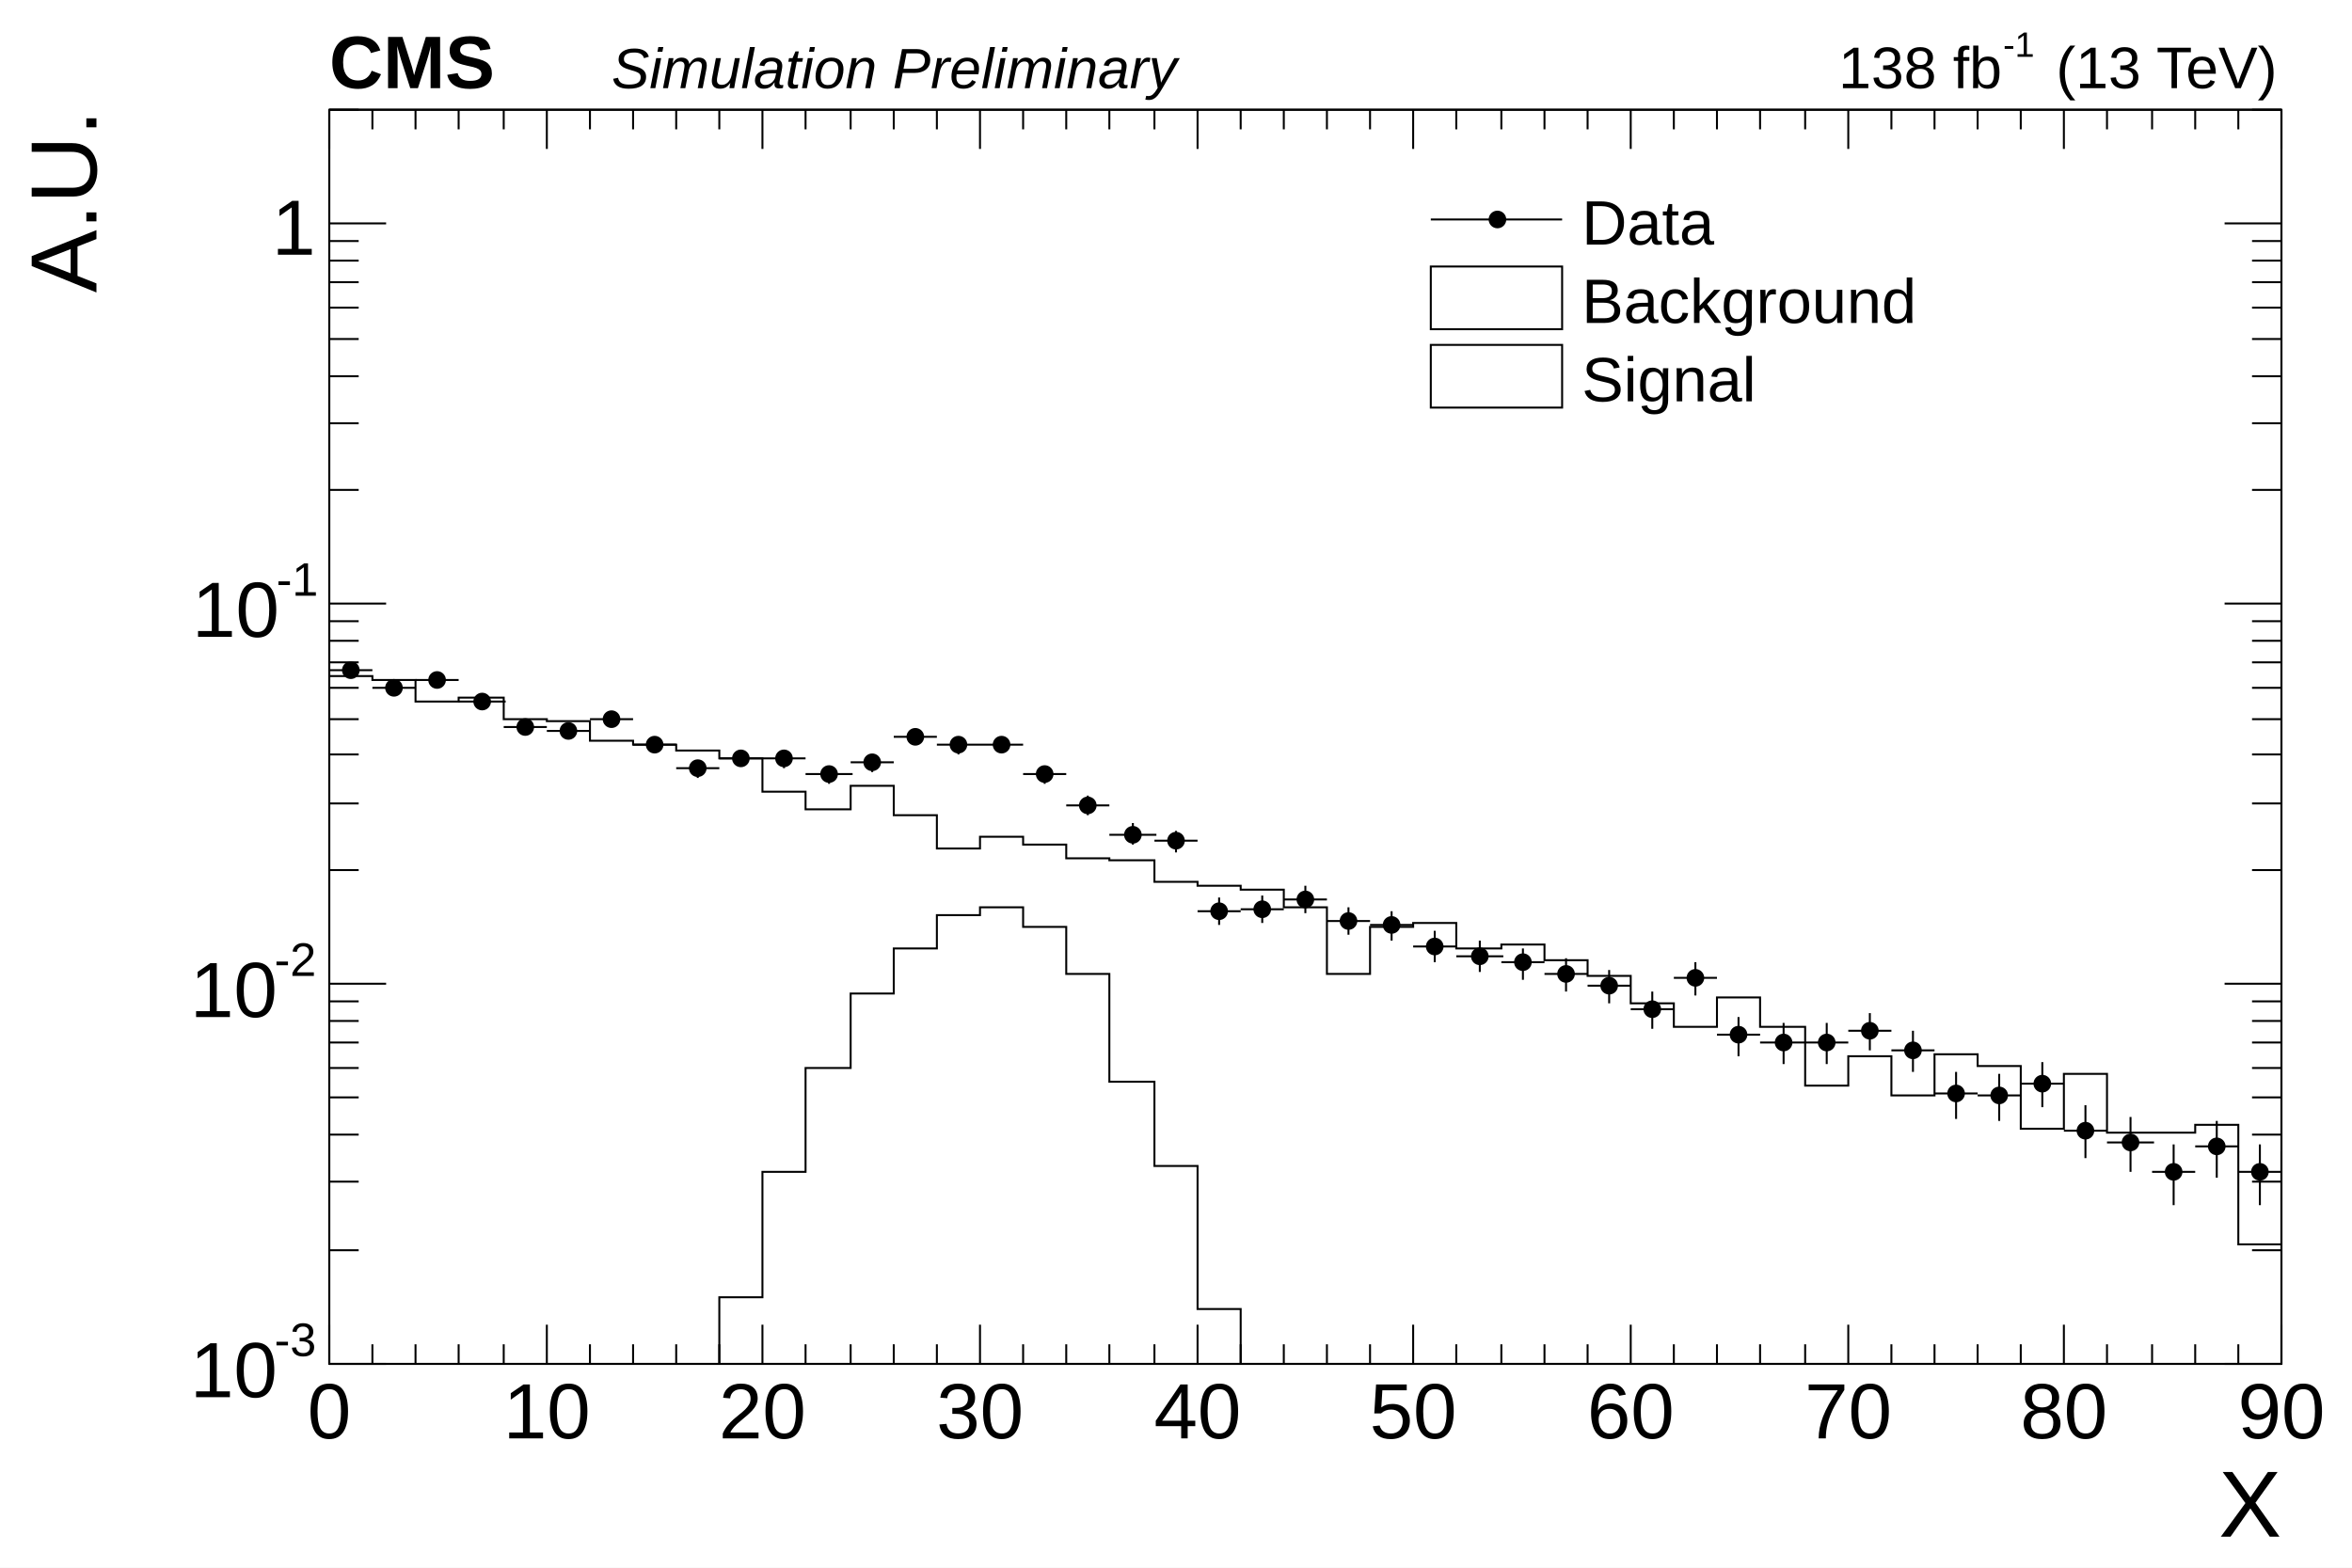
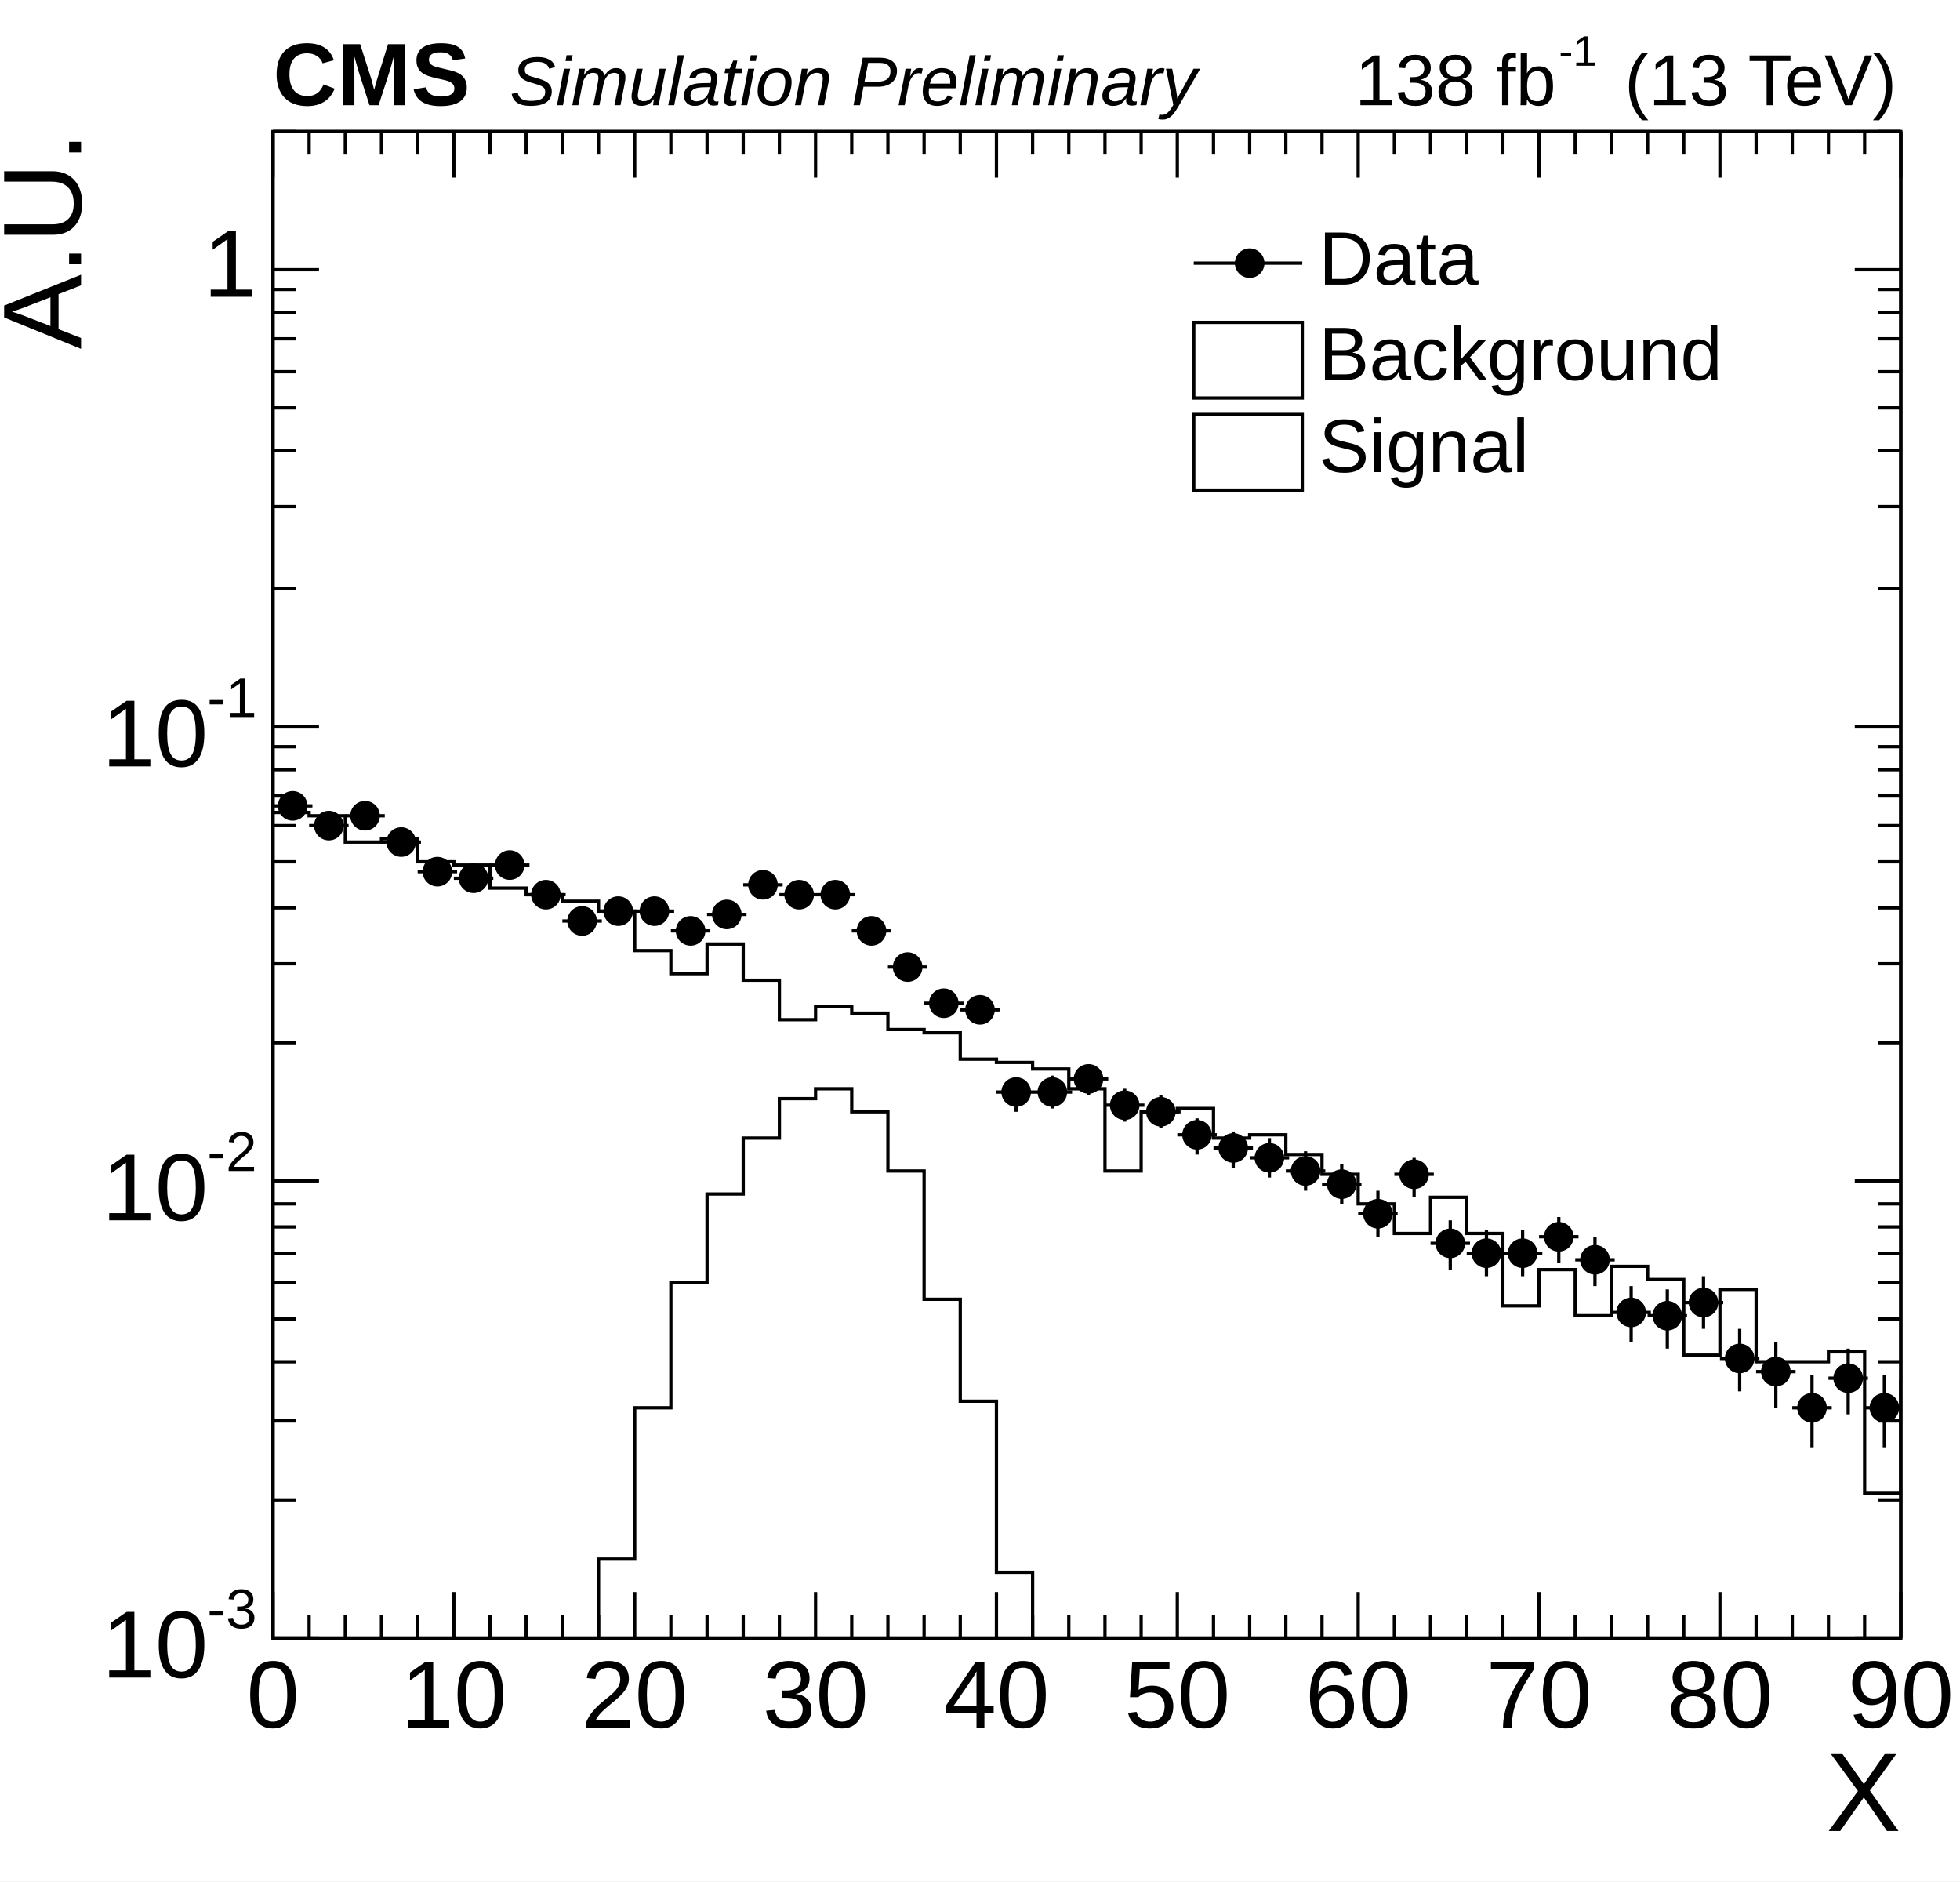
- <svg xmlns="http://www.w3.org/2000/svg" viewBox="0 0 1200 800" preserveAspectRatio="none" width="1200" height="800">
-   <path d="M0,0H1200V800H0Z" style="fill: white;" />
+ <svg xmlns="http://www.w3.org/2000/svg" width="596" height="572" viewBox="0 0 596 572" preserveAspectRatio="none">
+   <path d="M0,0H596V572H0Z" style="fill: white;" />
  <g>
-     <g transform="translate(168,56)">
-       <path d="M0,0H996V640H0Z" style="fill: none; stroke: black; stroke-width: 1;" />
-       <svg x="0" y="0" overflow="hidden" width="996" height="640" viewBox="0 0 996 640">
+     <g transform="translate(83,40)">
+       <path d="M0,0H495V458H0Z" style="fill: none; stroke: black; stroke-width: 1;" />
+       <svg x="0" y="0" overflow="hidden" width="495" height="458" viewBox="0 0 495 458">
        <g>
-           <path d="M0,289h22v2h22v11h22v-2h23v11h22v1h22v10h22v2h22v3h22v4h22v17h22v9h23v-12h22v15h22v17h22v-6h22v4h22v7h22v1h23v11h22v2h22v2h22v9h22v34h22v-24h22v-2h22v13h23v-2h22v8h22v8h22v14h22v12h22v-15h22v15h23v30h22v-15h22v20h22v-21h22v6h22v32h22v-28h22v30h45v-4h22v61h22v-47h22v25h22v-25h22v51h23v-44h22" style="stroke-linejoin: miter; stroke: black; stroke-width: 1; fill: none;" />
+           <path d="M0,207h11v1h11v8h11v-1h11v7h11v1h11v7h11v2h11v2h11v3h11v12h11v7h11v-9h11v11h11v12h11v-4h11v2h11v5h11v1h11v8h11v1h11v2h11v6h11v25h11v-18h11v-1h11v9h11v-1h11v6h11v6h11v9h11v9h11v-11h11v11h11v22h11v-11h11v14h11v-15h11v4h11v23h11v-20h11v22h22v-3h11v43h11v-34h11v18h11v-18h11v37h11v-31h11" style="stroke-linejoin: miter; stroke: black; stroke-width: 1; fill: none;" />
        </g>
        <g>
-           <path d="M0,645h199v-39h22v-64h22v-53h23v-38h22v-23h22v-17h22v-4h22v10h22v24h22v55h23v43h22v73h22v33h642" style="stroke-linejoin: miter; stroke: black; stroke-width: 1; fill: none;" />
+           <path d="M0,463h99v-29h11v-46h11v-38h11v-27h11v-17h11v-12h11v-3h11v7h11v18h11v39h11v31h11v52h11v25h319" style="stroke-linejoin: miter; stroke: black; stroke-width: 1; fill: none;" />
        </g>
        <g>
-           <path d="M0,286h22M11,283v6M22,295h22M33,292v7M44,291h22M55,288v7M66,302h24M78,298v7M89,315h22M100,311v8M111,317h22M122,313v8M133,311h22M144,307v8M155,324h22M166,320v8M177,336h22M188,332v9M199,331h22M210,327v8M221,331h22M232,327v9M243,339h24M255,335v9M266,333h22M277,329v9M288,320h22M299,316v8M310,324h22M321,320v9M332,324h22M343,320v8M354,339h22M365,335v9M376,355h22M387,350v10M398,370h24M410,364v11M421,373h22M432,368v11M443,409h22M454,402v14M465,408h22M476,401v14M487,403h22M498,396v14M509,414h22M520,407v14M531,416h22M542,409v15M553,427h22M564,419v16M575,432h24M587,424v16M598,435h22M609,428v16M620,441h22M631,433v17M642,447h22M653,439v17M664,459h22M675,450v19M686,443h22M697,435v17M708,472h22M719,463v20M730,476h24M742,466v21M753,476h22M764,466v21M775,470h22M786,461v19M797,480h22M808,470v21M819,502h22M830,491v24M841,503h22M852,492v24M863,497h22M874,486v23M885,521h22M896,508v27M907,527h24M919,514v28M930,542h22M941,528v31M952,529h22M963,516v29M974,542h22M985,528v31M996,579h22M1007,562v38M1018,545h22M1029,531v31M1040,534h22M1051,521v29M1062,564h24M1074,548v35M1085,575h22M1096,558v38" style="stroke: black; stroke-width: 1;" />
-           <path d="M7,286a4,4,0,1,0,8,0a4,4,0,1,0,-8,0zM29,295a4,4,0,1,0,8,0a4,4,0,1,0,-8,0zM51,291a4,4,0,1,0,8,0a4,4,0,1,0,-8,0zM74,302a4,4,0,1,0,8,0a4,4,0,1,0,-8,0zM96,315a4,4,0,1,0,8,0a4,4,0,1,0,-8,0zM118,317a4,4,0,1,0,8,0a4,4,0,1,0,-8,0zM140,311a4,4,0,1,0,8,0a4,4,0,1,0,-8,0zM162,324a4,4,0,1,0,8,0a4,4,0,1,0,-8,0zM184,336a4,4,0,1,0,8,0a4,4,0,1,0,-8,0zM206,331a4,4,0,1,0,8,0a4,4,0,1,0,-8,0zM228,331a4,4,0,1,0,8,0a4,4,0,1,0,-8,0zM251,339a4,4,0,1,0,8,0a4,4,0,1,0,-8,0zM273,333a4,4,0,1,0,8,0a4,4,0,1,0,-8,0zM295,320a4,4,0,1,0,8,0a4,4,0,1,0,-8,0zM317,324a4,4,0,1,0,8,0a4,4,0,1,0,-8,0zM339,324a4,4,0,1,0,8,0a4,4,0,1,0,-8,0zM361,339a4,4,0,1,0,8,0a4,4,0,1,0,-8,0zM383,355a4,4,0,1,0,8,0a4,4,0,1,0,-8,0zM406,370a4,4,0,1,0,8,0a4,4,0,1,0,-8,0zM428,373a4,4,0,1,0,8,0a4,4,0,1,0,-8,0zM450,409a4,4,0,1,0,8,0a4,4,0,1,0,-8,0zM472,408a4,4,0,1,0,8,0a4,4,0,1,0,-8,0zM494,403a4,4,0,1,0,8,0a4,4,0,1,0,-8,0zM516,414a4,4,0,1,0,8,0a4,4,0,1,0,-8,0zM538,416a4,4,0,1,0,8,0a4,4,0,1,0,-8,0zM560,427a4,4,0,1,0,8,0a4,4,0,1,0,-8,0zM583,432a4,4,0,1,0,8,0a4,4,0,1,0,-8,0zM605,435a4,4,0,1,0,8,0a4,4,0,1,0,-8,0zM627,441a4,4,0,1,0,8,0a4,4,0,1,0,-8,0zM649,447a4,4,0,1,0,8,0a4,4,0,1,0,-8,0zM671,459a4,4,0,1,0,8,0a4,4,0,1,0,-8,0zM693,443a4,4,0,1,0,8,0a4,4,0,1,0,-8,0zM715,472a4,4,0,1,0,8,0a4,4,0,1,0,-8,0zM738,476a4,4,0,1,0,8,0a4,4,0,1,0,-8,0zM760,476a4,4,0,1,0,8,0a4,4,0,1,0,-8,0zM782,470a4,4,0,1,0,8,0a4,4,0,1,0,-8,0zM804,480a4,4,0,1,0,8,0a4,4,0,1,0,-8,0zM826,502a4,4,0,1,0,8,0a4,4,0,1,0,-8,0zM848,503a4,4,0,1,0,8,0a4,4,0,1,0,-8,0zM870,497a4,4,0,1,0,8,0a4,4,0,1,0,-8,0zM892,521a4,4,0,1,0,8,0a4,4,0,1,0,-8,0zM915,527a4,4,0,1,0,8,0a4,4,0,1,0,-8,0zM937,542a4,4,0,1,0,8,0a4,4,0,1,0,-8,0zM959,529a4,4,0,1,0,8,0a4,4,0,1,0,-8,0zM981,542a4,4,0,1,0,8,0a4,4,0,1,0,-8,0zM1003,579a4,4,0,1,0,8,0a4,4,0,1,0,-8,0zM1025,545a4,4,0,1,0,8,0a4,4,0,1,0,-8,0zM1047,534a4,4,0,1,0,8,0a4,4,0,1,0,-8,0zM1070,564a4,4,0,1,0,8,0a4,4,0,1,0,-8,0zM1092,575a4,4,0,1,0,8,0a4,4,0,1,0,-8,0z" style="stroke: black; fill: black;" />
+           <path d="M0,205h12M6,202v5M11,211h12M17,209v5M22,208h12M28,206v5M33,216h12M39,213v6M44,225h12M50,222v6M55,227h12M61,224v5M66,223h12M72,220v5M77,232h12M83,229v6M88,240h12M94,237v7M99,237h12M105,234v6M110,237h12M116,234v6M121,243h12M127,240v6M132,238h12M138,235v7M143,229h12M149,226v6M154,232h12M160,229v6M165,232h12M171,229v6M176,243h12M182,240v6M187,254h12M193,251v7M198,265h12M204,261v8M209,267h12M215,263v8M220,292h12M226,288v10M231,292h12M237,287v10M242,288h12M248,284v9M253,296h12M259,291v10M264,298h12M270,293v10M275,305h12M281,300v11M286,309h12M292,304v11M297,312h12M303,306v12M308,316h12M314,310v12M319,320h12M325,314v12M330,329h12M336,322v14M341,317h12M347,312v12M352,338h12M358,331v15M363,341h12M369,334v14M374,341h12M380,334v14M385,336h12M391,330v14M396,343h12M402,336v15M407,359h12M413,351v17M418,360h12M424,352v18M429,356h12M435,348v16M440,373h12M446,364v19M451,377h12M457,368v20M462,388h12M468,378v22M473,379h12M479,370v20M484,388h12M490,378v22M495,414h12M501,402v28M506,390h12M512,380v22M517,382h12M523,373v21M528,403h12M534,392v25M539,411h12M545,399v27" style="stroke: black; stroke-width: 1;" />
+           <path d="M2,205a4,4,0,1,0,8,0a4,4,0,1,0,-8,0zM13,211a4,4,0,1,0,8,0a4,4,0,1,0,-8,0zM24,208a4,4,0,1,0,8,0a4,4,0,1,0,-8,0zM35,216a4,4,0,1,0,8,0a4,4,0,1,0,-8,0zM46,225a4,4,0,1,0,8,0a4,4,0,1,0,-8,0zM57,227a4,4,0,1,0,8,0a4,4,0,1,0,-8,0zM68,223a4,4,0,1,0,8,0a4,4,0,1,0,-8,0zM79,232a4,4,0,1,0,8,0a4,4,0,1,0,-8,0zM90,240a4,4,0,1,0,8,0a4,4,0,1,0,-8,0zM101,237a4,4,0,1,0,8,0a4,4,0,1,0,-8,0zM112,237a4,4,0,1,0,8,0a4,4,0,1,0,-8,0zM123,243a4,4,0,1,0,8,0a4,4,0,1,0,-8,0zM134,238a4,4,0,1,0,8,0a4,4,0,1,0,-8,0zM145,229a4,4,0,1,0,8,0a4,4,0,1,0,-8,0zM156,232a4,4,0,1,0,8,0a4,4,0,1,0,-8,0zM167,232a4,4,0,1,0,8,0a4,4,0,1,0,-8,0zM178,243a4,4,0,1,0,8,0a4,4,0,1,0,-8,0zM189,254a4,4,0,1,0,8,0a4,4,0,1,0,-8,0zM200,265a4,4,0,1,0,8,0a4,4,0,1,0,-8,0zM211,267a4,4,0,1,0,8,0a4,4,0,1,0,-8,0zM222,292a4,4,0,1,0,8,0a4,4,0,1,0,-8,0zM233,292a4,4,0,1,0,8,0a4,4,0,1,0,-8,0zM244,288a4,4,0,1,0,8,0a4,4,0,1,0,-8,0zM255,296a4,4,0,1,0,8,0a4,4,0,1,0,-8,0zM266,298a4,4,0,1,0,8,0a4,4,0,1,0,-8,0zM277,305a4,4,0,1,0,8,0a4,4,0,1,0,-8,0zM288,309a4,4,0,1,0,8,0a4,4,0,1,0,-8,0zM299,312a4,4,0,1,0,8,0a4,4,0,1,0,-8,0zM310,316a4,4,0,1,0,8,0a4,4,0,1,0,-8,0zM321,320a4,4,0,1,0,8,0a4,4,0,1,0,-8,0zM332,329a4,4,0,1,0,8,0a4,4,0,1,0,-8,0zM343,317a4,4,0,1,0,8,0a4,4,0,1,0,-8,0zM354,338a4,4,0,1,0,8,0a4,4,0,1,0,-8,0zM365,341a4,4,0,1,0,8,0a4,4,0,1,0,-8,0zM376,341a4,4,0,1,0,8,0a4,4,0,1,0,-8,0zM387,336a4,4,0,1,0,8,0a4,4,0,1,0,-8,0zM398,343a4,4,0,1,0,8,0a4,4,0,1,0,-8,0zM409,359a4,4,0,1,0,8,0a4,4,0,1,0,-8,0zM420,360a4,4,0,1,0,8,0a4,4,0,1,0,-8,0zM431,356a4,4,0,1,0,8,0a4,4,0,1,0,-8,0zM442,373a4,4,0,1,0,8,0a4,4,0,1,0,-8,0zM453,377a4,4,0,1,0,8,0a4,4,0,1,0,-8,0zM464,388a4,4,0,1,0,8,0a4,4,0,1,0,-8,0zM475,379a4,4,0,1,0,8,0a4,4,0,1,0,-8,0zM486,388a4,4,0,1,0,8,0a4,4,0,1,0,-8,0zM497,414a4,4,0,1,0,8,0a4,4,0,1,0,-8,0zM508,390a4,4,0,1,0,8,0a4,4,0,1,0,-8,0zM519,382a4,4,0,1,0,8,0a4,4,0,1,0,-8,0zM530,403a4,4,0,1,0,8,0a4,4,0,1,0,-8,0zM541,411a4,4,0,1,0,8,0a4,4,0,1,0,-8,0z" style="stroke: black; fill: black;" />
        </g>
      </svg>
      <g>
-         <g transform="translate(0,640)">
-           <path d="M0,0h996M0,-640h996M0,-20V0M22,-10V0M44,-10V0M66,-10V0M89,-10V0M111,-20V0M133,-10V0M155,-10V0M177,-10V0M199,-10V0M221,-20V0M243,-10V0M266,-10V0M288,-10V0M310,-10V0M332,-20V0M354,-10V0M376,-10V0M398,-10V0M421,-10V0M443,-20V0M465,-10V0M487,-10V0M509,-10V0M531,-10V0M553,-20V0M575,-10V0M598,-10V0M620,-10V0M642,-10V0M664,-20V0M686,-10V0M708,-10V0M730,-10V0M753,-10V0M775,-20V0M797,-10V0M819,-10V0M841,-10V0M863,-10V0M885,-20V0M907,-10V0M930,-10V0M952,-10V0M974,-10V0M996,-20V0M0,-620V-640M22,-630V-640M44,-630V-640M66,-630V-640M89,-630V-640M111,-620V-640M133,-630V-640M155,-630V-640M177,-630V-640M199,-630V-640M221,-620V-640M243,-630V-640M266,-630V-640M288,-630V-640M310,-630V-640M332,-620V-640M354,-630V-640M376,-630V-640M398,-630V-640M421,-630V-640M443,-620V-640M465,-630V-640M487,-630V-640M509,-630V-640M531,-630V-640M553,-620V-640M575,-630V-640M598,-630V-640M620,-630V-640M642,-630V-640M664,-620V-640M686,-630V-640M708,-630V-640M730,-630V-640M753,-630V-640M775,-620V-640M797,-630V-640M819,-630V-640M841,-630V-640M863,-630V-640M885,-620V-640M907,-630V-640M930,-630V-640M952,-630V-640M974,-630V-640M996,-620V-640" style="stroke: black; stroke-width: 1;" />
-           <g font-family="Arial" font-size="40" space="preserve" fill="black" text-anchor="middle">
-             <text dy=".8em" transform="translate(0,6)">
-        0
-       </text>
-             <text dy=".8em" transform="translate(111,6)">
-        10
-       </text>
-             <text dy=".8em" transform="translate(221,6)">
-        20
-       </text>
-             <text dy=".8em" transform="translate(332,6)">
-        30
-       </text>
-             <text dy=".8em" transform="translate(443,6)">
-        40
-       </text>
-             <text dy=".8em" transform="translate(553,6)">
-        50
-       </text>
-             <text dy=".8em" transform="translate(664,6)">
-        60
-       </text>
-             <text dy=".8em" transform="translate(775,6)">
-        70
-       </text>
-             <text dy=".8em" transform="translate(885,6)">
-        80
-       </text>
-             <text dy=".8em" transform="translate(996,6)">
-        90
-       </text>
+         <g transform="translate(0,458)">
+           <path d="M0,0h495M0,-458h495M0,-14V0M11,-7V0M22,-7V0M33,-7V0M44,-7V0M55,-14V0M66,-7V0M77,-7V0M88,-7V0M99,-7V0M110,-14V0M121,-7V0M132,-7V0M143,-7V0M154,-7V0M165,-14V0M176,-7V0M187,-7V0M198,-7V0M209,-7V0M220,-14V0M231,-7V0M242,-7V0M253,-7V0M264,-7V0M275,-14V0M286,-7V0M297,-7V0M308,-7V0M319,-7V0M330,-14V0M341,-7V0M352,-7V0M363,-7V0M374,-7V0M385,-14V0M396,-7V0M407,-7V0M418,-7V0M429,-7V0M440,-14V0M451,-7V0M462,-7V0M473,-7V0M484,-7V0M495,-14V0M0,-444V-458M11,-451V-458M22,-451V-458M33,-451V-458M44,-451V-458M55,-444V-458M66,-451V-458M77,-451V-458M88,-451V-458M99,-451V-458M110,-444V-458M121,-451V-458M132,-451V-458M143,-451V-458M154,-451V-458M165,-444V-458M176,-451V-458M187,-451V-458M198,-451V-458M209,-451V-458M220,-444V-458M231,-451V-458M242,-451V-458M253,-451V-458M264,-451V-458M275,-444V-458M286,-451V-458M297,-451V-458M308,-451V-458M319,-451V-458M330,-444V-458M341,-451V-458M352,-451V-458M363,-451V-458M374,-451V-458M385,-444V-458M396,-451V-458M407,-451V-458M418,-451V-458M429,-451V-458M440,-444V-458M451,-451V-458M462,-451V-458M473,-451V-458M484,-451V-458M495,-444V-458" style="stroke: black; stroke-width: 1;" />
+           <g font-family="Arial" font-size="29" xml:space="preserve" fill="black" text-anchor="middle">
+             <text dy=".8em" transform="translate(0,4)">0</text>
+             <text dy=".8em" transform="translate(55,4)">10</text>
+             <text dy=".8em" transform="translate(110,4)">20</text>
+             <text dy=".8em" transform="translate(165,4)">30</text>
+             <text dy=".8em" transform="translate(220,4)">40</text>
+             <text dy=".8em" transform="translate(275,4)">50</text>
+             <text dy=".8em" transform="translate(330,4)">60</text>
+             <text dy=".8em" transform="translate(385,4)">70</text>
+             <text dy=".8em" transform="translate(440,4)">80</text>
+             <text dy=".8em" transform="translate(495,4)">90</text>
          </g>
-           <g font-family="Arial" font-size="48" space="preserve" transform="translate(996,69)">
-             <text fill="black" text-anchor="end" dy=".4em">
-        X
-       </text>
+           <g font-family="Arial" font-size="34" xml:space="preserve" transform="translate(495,49)">
+             <text fill="black" text-anchor="end" dominant-baseline="middle">X</text>
          </g>
        </g>
        <g>
-           <path d="M0,0v640M996,0v640M29,640H0M15,582H0M15,547H0M15,523H0M15,504H0M15,489H0M15,476H0M15,465H0M15,455H0M29,446H0M15,388H0M15,354H0M15,329H0M15,311H0M15,295H0M15,282H0M15,271H0M15,261H0M29,252H0M15,194H0M15,160H0M15,136H0M15,117H0M15,101H0M15,88H0M15,77H0M15,67H0M29,58H0M15,0H0M967,640H996M981,582H996M981,547H996M981,523H996M981,504H996M981,489H996M981,476H996M981,465H996M981,455H996M967,446H996M981,388H996M981,354H996M981,329H996M981,311H996M981,295H996M981,282H996M981,271H996M981,261H996M967,252H996M981,194H996M981,160H996M981,136H996M981,117H996M981,101H996M981,88H996M981,77H996M981,67H996M967,58H996M981,0H996" style="stroke: black; stroke-width: 1;" />
-           <g font-family="Arial" font-size="40" space="preserve">
-             <g transform="translate(-71,657)">
-               <text fill="black" font-size="40">
-         10
-        </text>
-               <text fill="black" font-size="24" transform="translate(43,-21)">
-         -3
-        </text>
+           <path d="M0,0v458M495,0v458M14,458H0M7,416H0M7,392H0M7,374H0M7,361H0M7,350H0M7,341H0M7,333H0M7,326H0M14,319H0M7,277H0M7,253H0M7,236H0M7,222H0M7,211H0M7,202H0M7,194H0M7,187H0M14,181H0M7,139H0M7,114H0M7,97H0M7,84H0M7,73H0M7,63H0M7,55H0M7,48H0M14,42H0M7,0H0M481,458H495M488,416H495M488,392H495M488,374H495M488,361H495M488,350H495M488,341H495M488,333H495M488,326H495M481,319H495M488,277H495M488,253H495M488,236H495M488,222H495M488,211H495M488,202H495M488,194H495M488,187H495M481,181H495M488,139H495M488,114H495M488,97H495M488,84H495M488,73H495M488,63H495M488,55H495M488,48H495M481,42H495M488,0H495" style="stroke: black; stroke-width: 1;" />
+           <g font-family="Arial" font-size="29" xml:space="preserve">
+             <g transform="translate(-52,470)">
+               <text fill="black" font-size="29">10</text>
+               <text fill="black" font-size="17" transform="translate(32,-15)">-3</text>
            </g>
-             <g transform="translate(-71,463)">
-               <text fill="black" font-size="40">
-         10
-        </text>
-               <text fill="black" font-size="24" transform="translate(43,-21)">
-         -2
-        </text>
+             <g transform="translate(-52,331)">
+               <text fill="black" font-size="29">10</text>
+               <text fill="black" font-size="17" transform="translate(32,-15)">-2</text>
            </g>
-             <g transform="translate(-70,269)">
-               <text fill="black" font-size="40">
-         10
-        </text>
-               <text fill="black" font-size="24" transform="translate(43,-21)">
-         -1
-        </text>
+             <g transform="translate(-52,193)">
+               <text fill="black" font-size="29">10</text>
+               <text fill="black" font-size="17" transform="translate(32,-15)">-1</text>
            </g>
-             <text fill="black" text-anchor="end" dy=".4em" transform="translate(-7,58)">
-        1
-       </text>
+             <text fill="black" text-anchor="end" dominant-baseline="middle" transform="translate(-5,42)">1</text>
          </g>
-           <g font-family="Arial" font-size="48" space="preserve" transform="translate(-138)">
-             <text fill="black" text-anchor="end" dy=".4em" transform="rotate(270)">
-        A.U.
-       </text>
+           <g font-family="Arial" font-size="34" xml:space="preserve" transform="translate(-68)">
+             <text fill="black" text-anchor="end" dominant-baseline="middle" transform="rotate(270)">A.U.</text>
          </g>
        </g>
      </g>
    </g>
-     <g font-family="Arial" font-size="30" space="preserve">
-       <g transform="translate(938,45)">
-         <text fill="black" font-size="30">
-      138 fb
-     </text>
-         <text fill="black" font-size="18" transform="translate(84,-16)">
-      -1
-     </text>
-         <text fill="black" font-size="30" x="111">
-      (13 TeV)
-     </text>
+     <g font-family="Arial" font-size="22" xml:space="preserve">
+       <g transform="translate(412,32)">
+         <text fill="black" font-size="22">138 fb</text>
+         <text fill="black" font-size="13" transform="translate(62,-12)">-1</text>
+         <text fill="black" font-size="22" x="82">(13 TeV)</text>
      </g>
    </g>
-     <g font-family="Arial" font-size="38" space="preserve" font-weight="bold">
-       <text fill="black" text-anchor="start" transform="translate(168,45)">
-     CMS
-    </text>
+     <g font-family="Arial" font-size="27" xml:space="preserve" font-weight="bold">
+       <text fill="black" text-anchor="start" transform="translate(83,32)">CMS</text>
    </g>
-     <g font-family="Arial" font-size="29" space="preserve" font-style="oblique">
-       <text fill="black" text-anchor="start" transform="translate(312,45)">
-     Simulation Preliminary
-    </text>
+     <g font-family="Arial" font-size="21" xml:space="preserve" font-style="oblique">
+       <text fill="black" text-anchor="start" transform="translate(155,32)">Simulation Preliminary</text>
    </g>
-     <g transform="translate(720,88)" font-family="Arial" font-size="32" space="preserve">
-       <path d="M10,24H77" style="stroke: black; stroke-width: 1;" />
-       <path d="M40,24a4,4,0,1,0,8,0a4,4,0,1,0,-8,0z" style="stroke: black; fill: black;" />
-       <text fill="black" text-anchor="start" dy=".4em" transform="translate(87,24)">
-     Data
-    </text>
-       <path d="M10,48v32h67v-32z" style="fill: none; stroke: black; stroke-width: 1;" />
-       <text fill="black" text-anchor="start" dy=".4em" transform="translate(87,64)">
-     Background
-    </text>
-       <path d="M10,88v32h67v-32z" style="fill: none; stroke: black; stroke-width: 1;" />
-       <text fill="black" text-anchor="start" dy=".4em" transform="translate(87,104)">
-     Signal
-    </text>
+     <g transform="translate(358,63)" font-family="Arial" font-size="23" xml:space="preserve">
+       <path d="M5,17H38" style="stroke: black; stroke-width: 1;" />
+       <path d="M18,17a4,4,0,1,0,8,0a4,4,0,1,0,-8,0z" style="stroke: black; fill: black;" />
+       <text fill="black" text-anchor="start" dominant-baseline="middle" transform="translate(43,17)">Data</text>
+       <path d="M5,35v23h33v-23z" style="fill: none; stroke: black; stroke-width: 1;" />
+       <text fill="black" text-anchor="start" dominant-baseline="middle" transform="translate(43,46)">Background</text>
+       <path d="M5,63v23h33v-23z" style="fill: none; stroke: black; stroke-width: 1;" />
+       <text fill="black" text-anchor="start" dominant-baseline="middle" transform="translate(43,74)">Signal</text>
    </g>
  </g>
</svg>
